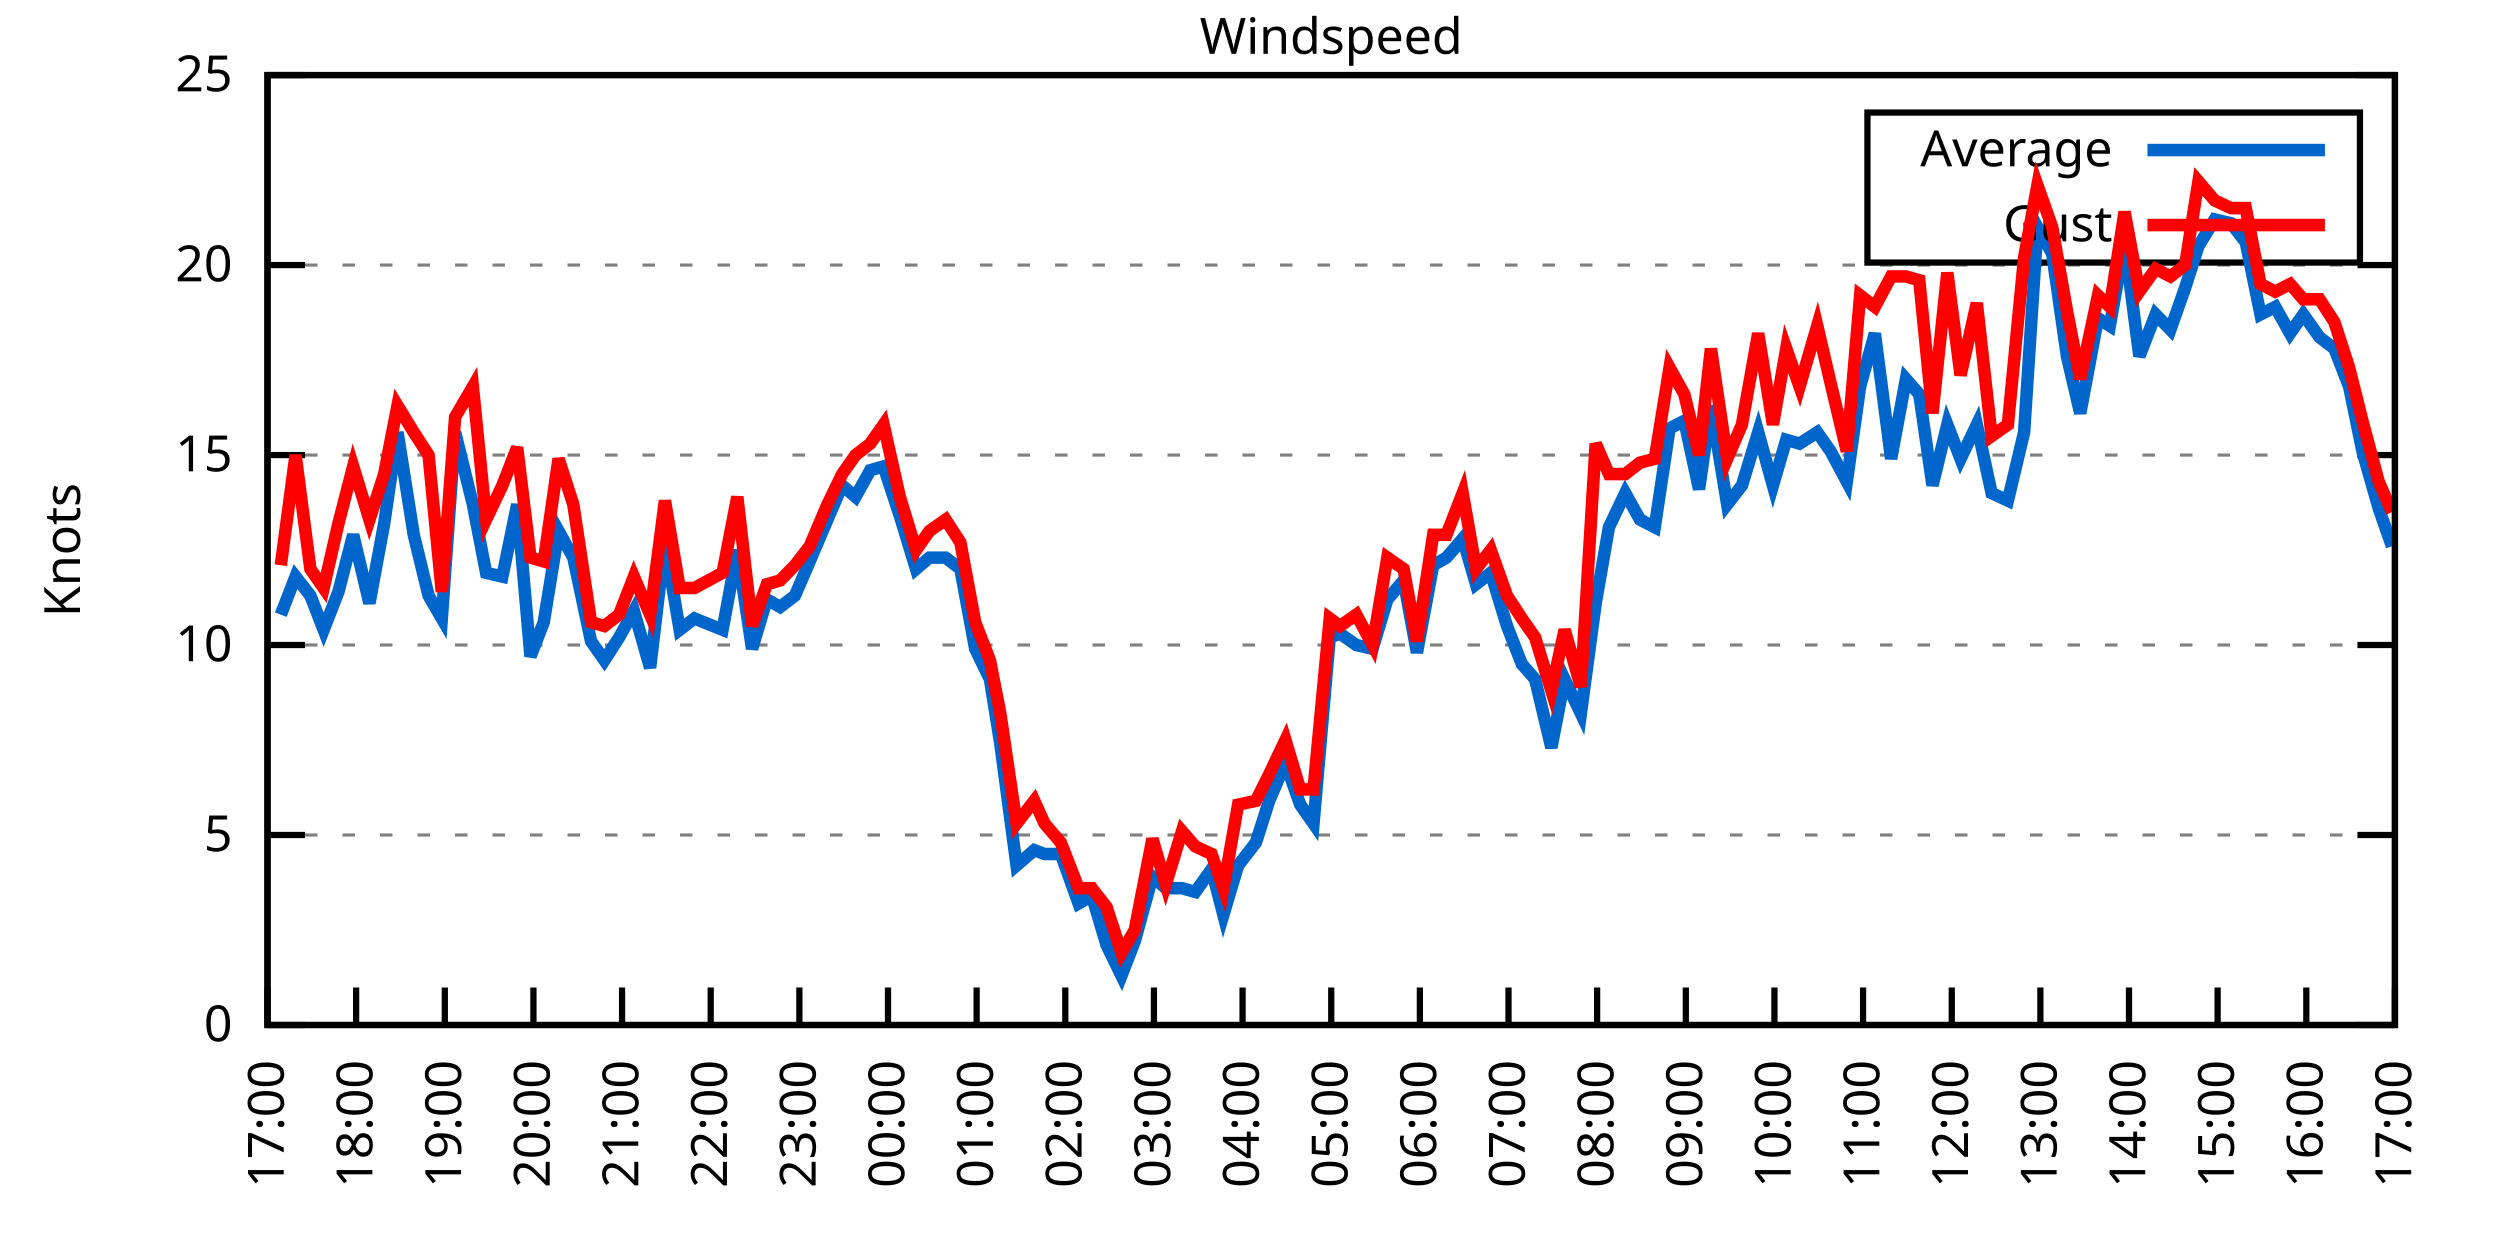
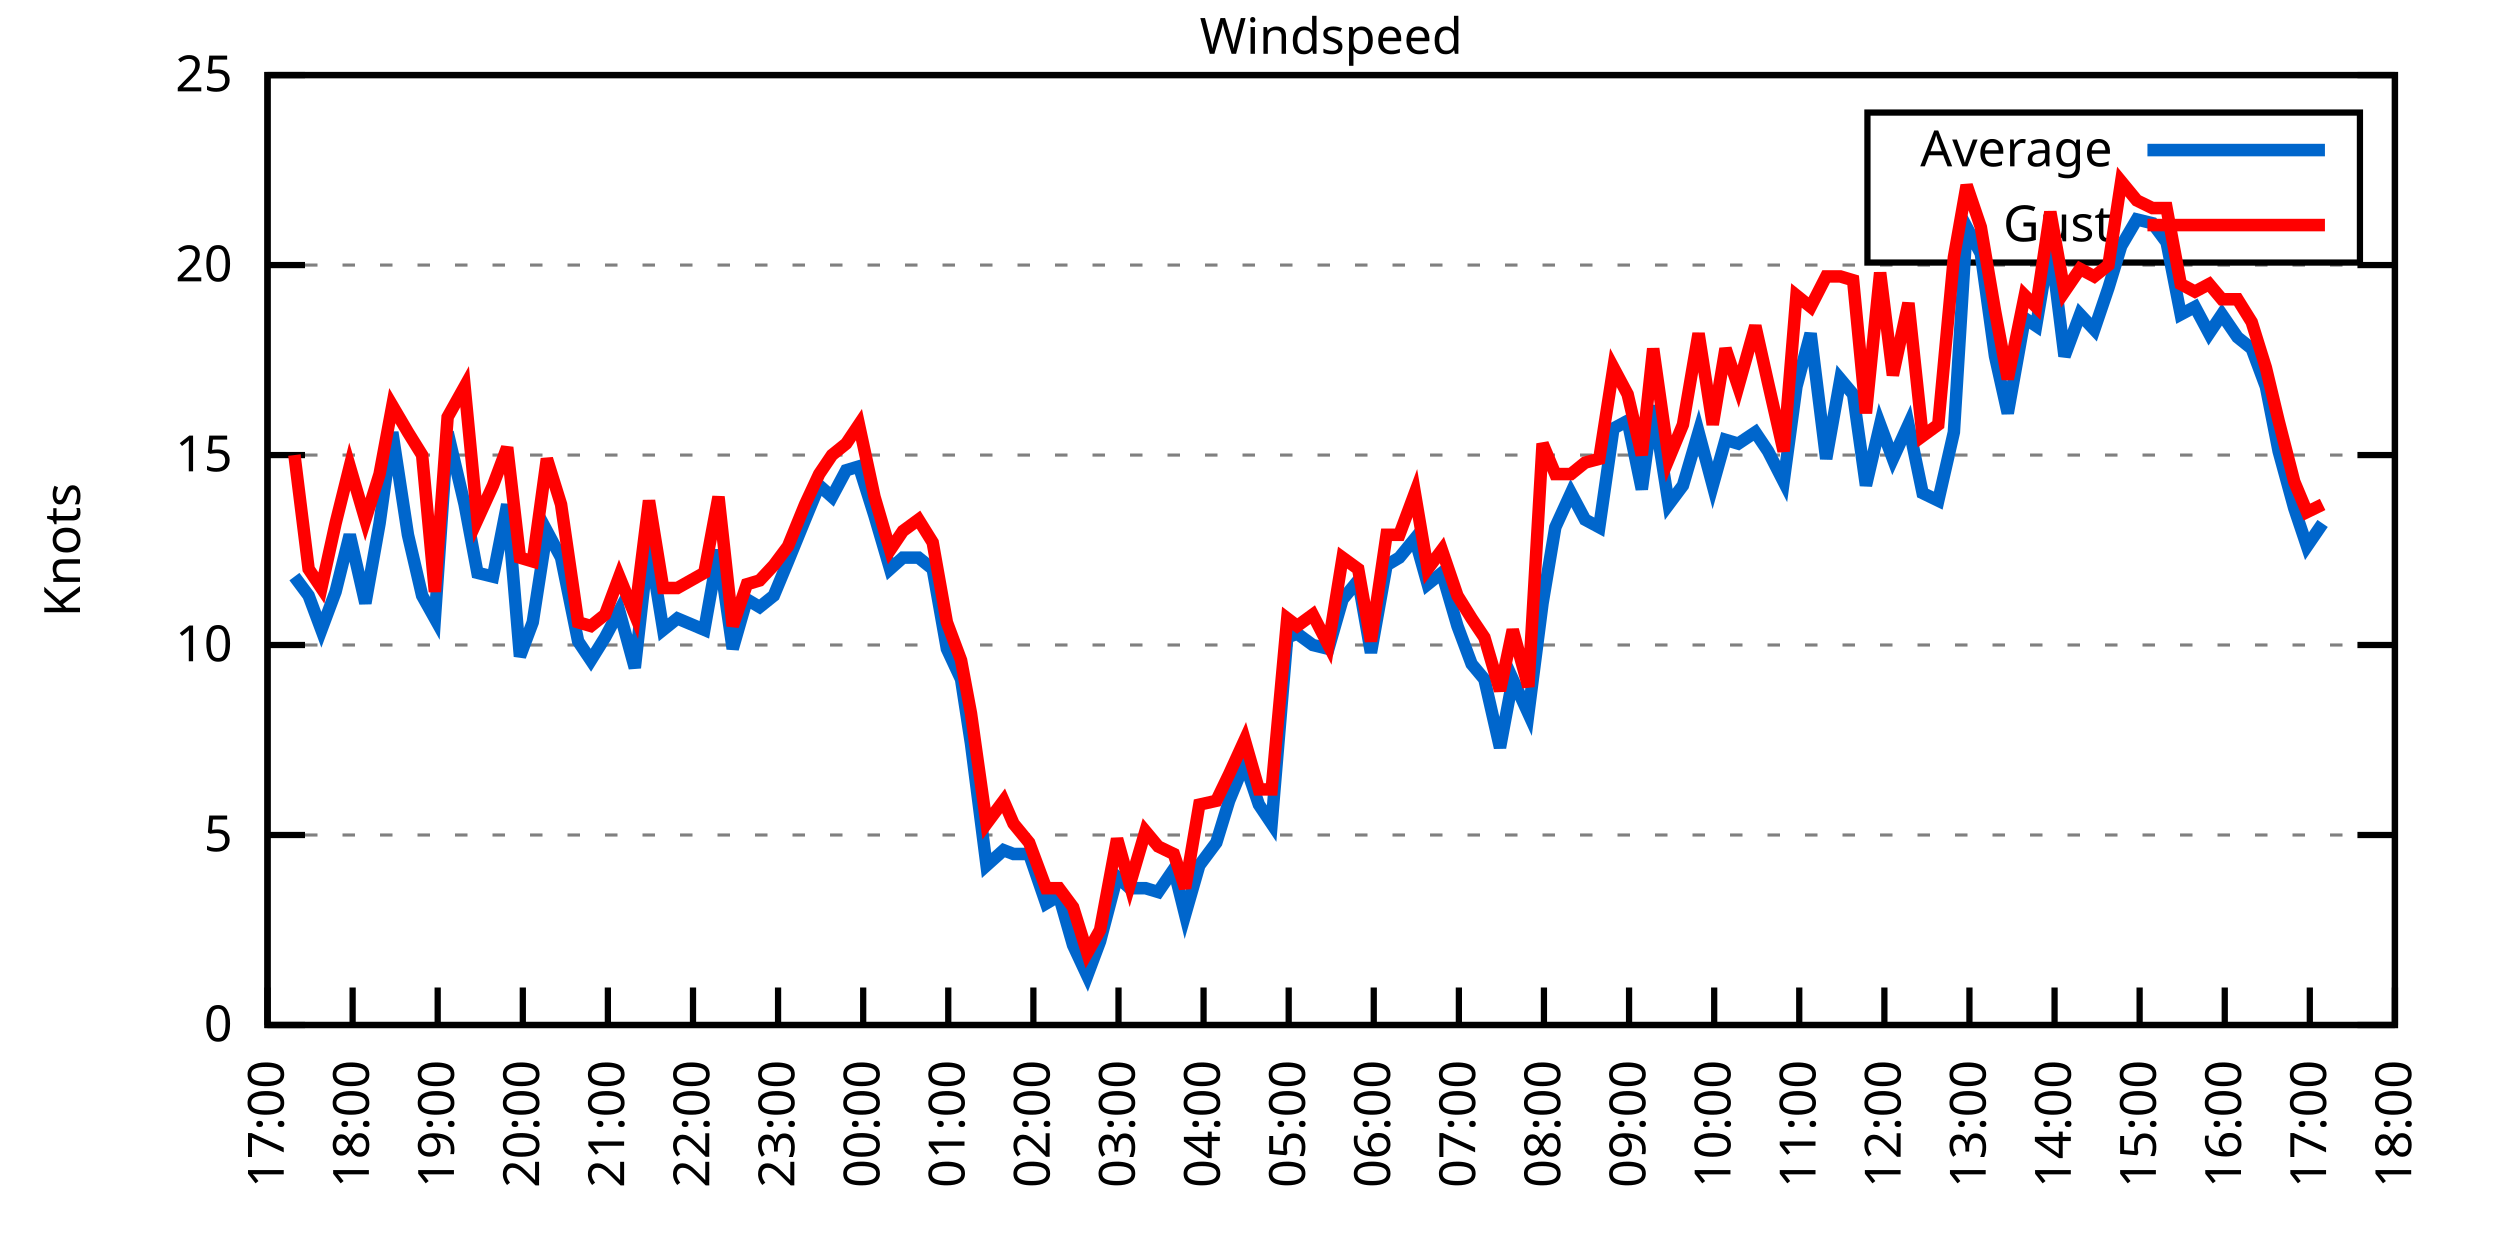
<svg xmlns="http://www.w3.org/2000/svg" xmlns:xlink="http://www.w3.org/1999/xlink" width="400" height="200" viewBox="0 0 400 200">
  <g id="gnuplot_canvas">
    <rect x="0" y="0" width="400" height="200" fill="none" />
    <defs>
      <circle id="gpDot" r="0.5" stroke-width="0.5" stroke="currentColor" />
      <path id="gpPt0" stroke-width="0.333" stroke="currentColor" d="M-1,0 h2 M0,-1 v2" />
      <path id="gpPt1" stroke-width="0.333" stroke="currentColor" d="M-1,-1 L1,1 M1,-1 L-1,1" />
      <path id="gpPt2" stroke-width="0.333" stroke="currentColor" d="M-1,0 L1,0 M0,-1 L0,1 M-1,-1 L1,1 M-1,1 L1,-1" />
      <rect id="gpPt3" stroke-width="0.333" stroke="currentColor" x="-1" y="-1" width="2" height="2" />
      <rect id="gpPt4" stroke-width="0.333" stroke="currentColor" fill="currentColor" x="-1" y="-1" width="2" height="2" />
      <circle id="gpPt5" stroke-width="0.333" stroke="currentColor" cx="0" cy="0" r="1" />
      <use xlink:href="#gpPt5" id="gpPt6" fill="currentColor" stroke="none" />
      <path id="gpPt7" stroke-width="0.333" stroke="currentColor" d="M0,-1.33 L-1.33,0.67 L1.33,0.67 z" />
      <use xlink:href="#gpPt7" id="gpPt8" fill="currentColor" stroke="none" />
      <use xlink:href="#gpPt7" id="gpPt9" stroke="currentColor" transform="rotate(180)" />
      <use xlink:href="#gpPt9" id="gpPt10" fill="currentColor" stroke="none" />
      <use xlink:href="#gpPt3" id="gpPt11" stroke="currentColor" transform="rotate(45)" />
      <use xlink:href="#gpPt11" id="gpPt12" fill="currentColor" stroke="none" />
      <path id="gpPt13" stroke-width="0.333" stroke="currentColor" d="M0,1.330 L1.265,0.411 L0.782,-1.067 L-0.782,-1.076 L-1.265,0.411 z" />
      <use xlink:href="#gpPt13" id="gpPt14" fill="currentColor" stroke="none" />
      <filter id="textbox" filterUnits="objectBoundingBox" x="0" y="0" height="1" width="1">
        <feFlood flood-color="white" flood-opacity="1" result="bgnd" />
        <feComposite in="SourceGraphic" in2="bgnd" operator="atop" />
      </filter>
      <filter id="greybox" filterUnits="objectBoundingBox" x="0" y="0" height="1" width="1">
        <feFlood flood-color="lightgrey" flood-opacity="1" result="grey" />
        <feComposite in="SourceGraphic" in2="grey" operator="atop" />
      </filter>
    </defs>
    <g fill="none" color="white" stroke="currentColor" stroke-width="1.00" stroke-linecap="butt" stroke-linejoin="miter">
</g>
    <g fill="none" color="black" stroke="currentColor" stroke-width="1.00" stroke-linecap="butt" stroke-linejoin="miter">
      <g stroke="none" shape-rendering="crispEdges">
        <polygon fill="rgb(255, 255, 255)" points="42.80,164.00 383.18,164.00 383.18,12.02 42.80,12.02 " />
      </g>
    </g>
    <g fill="none" color="black" stroke="currentColor" stroke-width="1.00" stroke-linecap="butt" stroke-linejoin="miter">
</g>
    <g fill="none" color="black" stroke="black" stroke-width="0.50" stroke-linecap="butt" stroke-linejoin="miter">
</g>
    <g fill="none" color="gray" stroke="currentColor" stroke-width="0.50" stroke-linecap="butt" stroke-linejoin="miter">
      <path stroke="gray" stroke-dasharray="2,4" class="gridline" d="M42.80,164.00 L383.19,164.00  " />
    </g>
    <g fill="none" color="gray" stroke="gray" stroke-width="1.00" stroke-linecap="butt" stroke-linejoin="miter">
</g>
    <g fill="none" color="black" stroke="currentColor" stroke-width="1.00" stroke-linecap="butt" stroke-linejoin="miter">
      <path stroke="black" d="M42.80,164.00 L48.80,164.00 M383.19,164.00 L377.19,164.00  " />
      <g transform="translate(37.20,166.60)" stroke="none" fill="black" font-family="Sans" font-size="8.00" text-anchor="end">
        <text>
          <tspan font-family="Sans"> 0</tspan>
        </text>
      </g>
    </g>
    <g fill="none" color="black" stroke="currentColor" stroke-width="1.00" stroke-linecap="butt" stroke-linejoin="miter">
</g>
    <g fill="none" color="black" stroke="black" stroke-width="0.50" stroke-linecap="butt" stroke-linejoin="miter">
</g>
    <g fill="none" color="gray" stroke="currentColor" stroke-width="0.50" stroke-linecap="butt" stroke-linejoin="miter">
      <path stroke="gray" stroke-dasharray="2,4" class="gridline" d="M42.80,133.60 L383.19,133.60  " />
    </g>
    <g fill="none" color="gray" stroke="gray" stroke-width="1.00" stroke-linecap="butt" stroke-linejoin="miter">
</g>
    <g fill="none" color="black" stroke="currentColor" stroke-width="1.00" stroke-linecap="butt" stroke-linejoin="miter">
      <path stroke="black" d="M42.80,133.60 L48.80,133.60 M383.19,133.60 L377.19,133.60  " />
      <g transform="translate(37.20,136.20)" stroke="none" fill="black" font-family="Sans" font-size="8.00" text-anchor="end">
        <text>
          <tspan font-family="Sans"> 5</tspan>
        </text>
      </g>
    </g>
    <g fill="none" color="black" stroke="currentColor" stroke-width="1.00" stroke-linecap="butt" stroke-linejoin="miter">
</g>
    <g fill="none" color="black" stroke="black" stroke-width="0.50" stroke-linecap="butt" stroke-linejoin="miter">
</g>
    <g fill="none" color="gray" stroke="currentColor" stroke-width="0.50" stroke-linecap="butt" stroke-linejoin="miter">
      <path stroke="gray" stroke-dasharray="2,4" class="gridline" d="M42.80,103.20 L383.19,103.20  " />
    </g>
    <g fill="none" color="gray" stroke="gray" stroke-width="1.00" stroke-linecap="butt" stroke-linejoin="miter">
</g>
    <g fill="none" color="black" stroke="currentColor" stroke-width="1.00" stroke-linecap="butt" stroke-linejoin="miter">
      <path stroke="black" d="M42.80,103.20 L48.80,103.20 M383.19,103.20 L377.19,103.20  " />
      <g transform="translate(37.20,105.80)" stroke="none" fill="black" font-family="Sans" font-size="8.00" text-anchor="end">
        <text>
          <tspan font-family="Sans"> 10</tspan>
        </text>
      </g>
    </g>
    <g fill="none" color="black" stroke="currentColor" stroke-width="1.00" stroke-linecap="butt" stroke-linejoin="miter">
</g>
    <g fill="none" color="black" stroke="black" stroke-width="0.50" stroke-linecap="butt" stroke-linejoin="miter">
</g>
    <g fill="none" color="gray" stroke="currentColor" stroke-width="0.50" stroke-linecap="butt" stroke-linejoin="miter">
      <path stroke="gray" stroke-dasharray="2,4" class="gridline" d="M42.80,72.81 L383.19,72.81  " />
    </g>
    <g fill="none" color="gray" stroke="gray" stroke-width="1.00" stroke-linecap="butt" stroke-linejoin="miter">
</g>
    <g fill="none" color="black" stroke="currentColor" stroke-width="1.00" stroke-linecap="butt" stroke-linejoin="miter">
      <path stroke="black" d="M42.80,72.81 L48.80,72.81 M383.19,72.81 L377.19,72.81  " />
      <g transform="translate(37.20,75.41)" stroke="none" fill="black" font-family="Sans" font-size="8.00" text-anchor="end">
        <text>
          <tspan font-family="Sans"> 15</tspan>
        </text>
      </g>
    </g>
    <g fill="none" color="black" stroke="currentColor" stroke-width="1.00" stroke-linecap="butt" stroke-linejoin="miter">
</g>
    <g fill="none" color="black" stroke="black" stroke-width="0.50" stroke-linecap="butt" stroke-linejoin="miter">
</g>
    <g fill="none" color="gray" stroke="currentColor" stroke-width="0.50" stroke-linecap="butt" stroke-linejoin="miter">
      <path stroke="gray" stroke-dasharray="2,4" class="gridline" d="M42.80,42.41 L383.19,42.41  " />
    </g>
    <g fill="none" color="gray" stroke="gray" stroke-width="1.00" stroke-linecap="butt" stroke-linejoin="miter">
</g>
    <g fill="none" color="black" stroke="currentColor" stroke-width="1.00" stroke-linecap="butt" stroke-linejoin="miter">
      <path stroke="black" d="M42.80,42.41 L48.80,42.41 M383.19,42.41 L377.19,42.41  " />
      <g transform="translate(37.20,45.01)" stroke="none" fill="black" font-family="Sans" font-size="8.00" text-anchor="end">
        <text>
          <tspan font-family="Sans"> 20</tspan>
        </text>
      </g>
    </g>
    <g fill="none" color="black" stroke="currentColor" stroke-width="1.00" stroke-linecap="butt" stroke-linejoin="miter">
</g>
    <g fill="none" color="black" stroke="black" stroke-width="0.50" stroke-linecap="butt" stroke-linejoin="miter">
</g>
    <g fill="none" color="gray" stroke="currentColor" stroke-width="0.50" stroke-linecap="butt" stroke-linejoin="miter">
      <path stroke="gray" stroke-dasharray="2,4" class="gridline" d="M42.80,12.01 L383.19,12.01  " />
    </g>
    <g fill="none" color="gray" stroke="gray" stroke-width="1.00" stroke-linecap="butt" stroke-linejoin="miter">
</g>
    <g fill="none" color="black" stroke="currentColor" stroke-width="1.00" stroke-linecap="butt" stroke-linejoin="miter">
      <path stroke="black" d="M42.80,12.01 L48.80,12.01 M383.19,12.01 L377.19,12.01  " />
      <g transform="translate(37.20,14.61)" stroke="none" fill="black" font-family="Sans" font-size="8.00" text-anchor="end">
        <text>
          <tspan font-family="Sans"> 25</tspan>
        </text>
      </g>
    </g>
    <g fill="none" color="black" stroke="currentColor" stroke-width="1.00" stroke-linecap="butt" stroke-linejoin="miter">
      <path stroke="black" d="M42.80,164.00 L42.80,158.00  " />
      <g transform="translate(45.40,169.60) rotate(270.00)" stroke="none" fill="black" font-family="Sans" font-size="8.00" text-anchor="end">
        <text>
          <tspan font-family="Sans">17:00</tspan>
        </text>
      </g>
    </g>
    <g fill="none" color="black" stroke="currentColor" stroke-width="1.00" stroke-linecap="butt" stroke-linejoin="miter">
-       <path stroke="black" d="M56.98,164.00 L56.98,158.00  " />
-       <g transform="translate(59.58,169.60) rotate(270.00)" stroke="none" fill="black" font-family="Sans" font-size="8.00" text-anchor="end">
+       <path stroke="black" d="M56.42,164.00 L56.42,158.00  " />
+       <g transform="translate(59.02,169.60) rotate(270.00)" stroke="none" fill="black" font-family="Sans" font-size="8.00" text-anchor="end">
        <text>
          <tspan font-family="Sans">18:00</tspan>
        </text>
      </g>
    </g>
    <g fill="none" color="black" stroke="currentColor" stroke-width="1.00" stroke-linecap="butt" stroke-linejoin="miter">
-       <path stroke="black" d="M71.17,164.00 L71.17,158.00  " />
-       <g transform="translate(73.77,169.60) rotate(270.00)" stroke="none" fill="black" font-family="Sans" font-size="8.00" text-anchor="end">
+       <path stroke="black" d="M70.03,164.00 L70.03,158.00  " />
+       <g transform="translate(72.63,169.60) rotate(270.00)" stroke="none" fill="black" font-family="Sans" font-size="8.00" text-anchor="end">
        <text>
          <tspan font-family="Sans">19:00</tspan>
        </text>
      </g>
    </g>
    <g fill="none" color="black" stroke="currentColor" stroke-width="1.00" stroke-linecap="butt" stroke-linejoin="miter">
-       <path stroke="black" d="M85.35,164.00 L85.35,158.00  " />
-       <g transform="translate(87.95,169.60) rotate(270.00)" stroke="none" fill="black" font-family="Sans" font-size="8.00" text-anchor="end">
+       <path stroke="black" d="M83.65,164.00 L83.65,158.00  " />
+       <g transform="translate(86.25,169.60) rotate(270.00)" stroke="none" fill="black" font-family="Sans" font-size="8.00" text-anchor="end">
        <text>
          <tspan font-family="Sans">20:00</tspan>
        </text>
      </g>
    </g>
    <g fill="none" color="black" stroke="currentColor" stroke-width="1.00" stroke-linecap="butt" stroke-linejoin="miter">
-       <path stroke="black" d="M99.53,164.00 L99.53,158.00  " />
-       <g transform="translate(102.13,169.60) rotate(270.00)" stroke="none" fill="black" font-family="Sans" font-size="8.00" text-anchor="end">
+       <path stroke="black" d="M97.26,164.00 L97.26,158.00  " />
+       <g transform="translate(99.86,169.60) rotate(270.00)" stroke="none" fill="black" font-family="Sans" font-size="8.00" text-anchor="end">
        <text>
          <tspan font-family="Sans">21:00</tspan>
        </text>
      </g>
    </g>
    <g fill="none" color="black" stroke="currentColor" stroke-width="1.00" stroke-linecap="butt" stroke-linejoin="miter">
-       <path stroke="black" d="M113.71,164.00 L113.71,158.00  " />
-       <g transform="translate(116.31,169.60) rotate(270.00)" stroke="none" fill="black" font-family="Sans" font-size="8.00" text-anchor="end">
+       <path stroke="black" d="M110.88,164.00 L110.88,158.00  " />
+       <g transform="translate(113.48,169.60) rotate(270.00)" stroke="none" fill="black" font-family="Sans" font-size="8.00" text-anchor="end">
        <text>
          <tspan font-family="Sans">22:00</tspan>
        </text>
      </g>
    </g>
    <g fill="none" color="black" stroke="currentColor" stroke-width="1.00" stroke-linecap="butt" stroke-linejoin="miter">
-       <path stroke="black" d="M127.90,164.00 L127.90,158.00  " />
-       <g transform="translate(130.50,169.60) rotate(270.00)" stroke="none" fill="black" font-family="Sans" font-size="8.00" text-anchor="end">
+       <path stroke="black" d="M124.49,164.00 L124.49,158.00  " />
+       <g transform="translate(127.09,169.60) rotate(270.00)" stroke="none" fill="black" font-family="Sans" font-size="8.00" text-anchor="end">
        <text>
          <tspan font-family="Sans">23:00</tspan>
        </text>
      </g>
    </g>
    <g fill="none" color="black" stroke="currentColor" stroke-width="1.00" stroke-linecap="butt" stroke-linejoin="miter">
-       <path stroke="black" d="M142.08,164.00 L142.08,158.00  " />
-       <g transform="translate(144.68,169.60) rotate(270.00)" stroke="none" fill="black" font-family="Sans" font-size="8.00" text-anchor="end">
+       <path stroke="black" d="M138.11,164.00 L138.11,158.00  " />
+       <g transform="translate(140.71,169.60) rotate(270.00)" stroke="none" fill="black" font-family="Sans" font-size="8.00" text-anchor="end">
        <text>
          <tspan font-family="Sans">00:00</tspan>
        </text>
      </g>
    </g>
    <g fill="none" color="black" stroke="currentColor" stroke-width="1.00" stroke-linecap="butt" stroke-linejoin="miter">
-       <path stroke="black" d="M156.26,164.00 L156.26,158.00  " />
-       <g transform="translate(158.86,169.60) rotate(270.00)" stroke="none" fill="black" font-family="Sans" font-size="8.00" text-anchor="end">
+       <path stroke="black" d="M151.72,164.00 L151.72,158.00  " />
+       <g transform="translate(154.32,169.60) rotate(270.00)" stroke="none" fill="black" font-family="Sans" font-size="8.00" text-anchor="end">
        <text>
          <tspan font-family="Sans">01:00</tspan>
        </text>
      </g>
    </g>
    <g fill="none" color="black" stroke="currentColor" stroke-width="1.00" stroke-linecap="butt" stroke-linejoin="miter">
-       <path stroke="black" d="M170.45,164.00 L170.45,158.00  " />
-       <g transform="translate(173.05,169.60) rotate(270.00)" stroke="none" fill="black" font-family="Sans" font-size="8.00" text-anchor="end">
+       <path stroke="black" d="M165.34,164.00 L165.34,158.00  " />
+       <g transform="translate(167.94,169.60) rotate(270.00)" stroke="none" fill="black" font-family="Sans" font-size="8.00" text-anchor="end">
        <text>
          <tspan font-family="Sans">02:00</tspan>
        </text>
      </g>
    </g>
    <g fill="none" color="black" stroke="currentColor" stroke-width="1.00" stroke-linecap="butt" stroke-linejoin="miter">
-       <path stroke="black" d="M184.63,164.00 L184.63,158.00  " />
-       <g transform="translate(187.23,169.60) rotate(270.00)" stroke="none" fill="black" font-family="Sans" font-size="8.00" text-anchor="end">
+       <path stroke="black" d="M178.96,164.00 L178.96,158.00  " />
+       <g transform="translate(181.56,169.60) rotate(270.00)" stroke="none" fill="black" font-family="Sans" font-size="8.00" text-anchor="end">
        <text>
          <tspan font-family="Sans">03:00</tspan>
        </text>
      </g>
    </g>
    <g fill="none" color="black" stroke="currentColor" stroke-width="1.00" stroke-linecap="butt" stroke-linejoin="miter">
-       <path stroke="black" d="M198.81,164.00 L198.81,158.00  " />
-       <g transform="translate(201.41,169.60) rotate(270.00)" stroke="none" fill="black" font-family="Sans" font-size="8.00" text-anchor="end">
+       <path stroke="black" d="M192.57,164.00 L192.57,158.00  " />
+       <g transform="translate(195.17,169.60) rotate(270.00)" stroke="none" fill="black" font-family="Sans" font-size="8.00" text-anchor="end">
        <text>
          <tspan font-family="Sans">04:00</tspan>
        </text>
      </g>
    </g>
    <g fill="none" color="black" stroke="currentColor" stroke-width="1.00" stroke-linecap="butt" stroke-linejoin="miter">
-       <path stroke="black" d="M213.00,164.00 L213.00,158.00  " />
-       <g transform="translate(215.60,169.60) rotate(270.00)" stroke="none" fill="black" font-family="Sans" font-size="8.00" text-anchor="end">
+       <path stroke="black" d="M206.19,164.00 L206.19,158.00  " />
+       <g transform="translate(208.79,169.60) rotate(270.00)" stroke="none" fill="black" font-family="Sans" font-size="8.00" text-anchor="end">
        <text>
          <tspan font-family="Sans">05:00</tspan>
        </text>
      </g>
    </g>
    <g fill="none" color="black" stroke="currentColor" stroke-width="1.00" stroke-linecap="butt" stroke-linejoin="miter">
-       <path stroke="black" d="M227.18,164.00 L227.18,158.00  " />
-       <g transform="translate(229.78,169.60) rotate(270.00)" stroke="none" fill="black" font-family="Sans" font-size="8.00" text-anchor="end">
+       <path stroke="black" d="M219.80,164.00 L219.80,158.00  " />
+       <g transform="translate(222.40,169.60) rotate(270.00)" stroke="none" fill="black" font-family="Sans" font-size="8.00" text-anchor="end">
        <text>
          <tspan font-family="Sans">06:00</tspan>
        </text>
      </g>
    </g>
    <g fill="none" color="black" stroke="currentColor" stroke-width="1.00" stroke-linecap="butt" stroke-linejoin="miter">
-       <path stroke="black" d="M241.36,164.00 L241.36,158.00  " />
-       <g transform="translate(243.96,169.60) rotate(270.00)" stroke="none" fill="black" font-family="Sans" font-size="8.00" text-anchor="end">
+       <path stroke="black" d="M233.42,164.00 L233.42,158.00  " />
+       <g transform="translate(236.02,169.60) rotate(270.00)" stroke="none" fill="black" font-family="Sans" font-size="8.00" text-anchor="end">
        <text>
          <tspan font-family="Sans">07:00</tspan>
        </text>
      </g>
    </g>
    <g fill="none" color="black" stroke="currentColor" stroke-width="1.00" stroke-linecap="butt" stroke-linejoin="miter">
-       <path stroke="black" d="M255.54,164.00 L255.54,158.00  " />
-       <g transform="translate(258.14,169.60) rotate(270.00)" stroke="none" fill="black" font-family="Sans" font-size="8.00" text-anchor="end">
+       <path stroke="black" d="M247.03,164.00 L247.03,158.00  " />
+       <g transform="translate(249.63,169.60) rotate(270.00)" stroke="none" fill="black" font-family="Sans" font-size="8.00" text-anchor="end">
        <text>
          <tspan font-family="Sans">08:00</tspan>
        </text>
      </g>
    </g>
    <g fill="none" color="black" stroke="currentColor" stroke-width="1.00" stroke-linecap="butt" stroke-linejoin="miter">
-       <path stroke="black" d="M269.73,164.00 L269.73,158.00  " />
-       <g transform="translate(272.33,169.60) rotate(270.00)" stroke="none" fill="black" font-family="Sans" font-size="8.00" text-anchor="end">
+       <path stroke="black" d="M260.65,164.00 L260.65,158.00  " />
+       <g transform="translate(263.25,169.60) rotate(270.00)" stroke="none" fill="black" font-family="Sans" font-size="8.00" text-anchor="end">
        <text>
          <tspan font-family="Sans">09:00</tspan>
        </text>
      </g>
    </g>
    <g fill="none" color="black" stroke="currentColor" stroke-width="1.00" stroke-linecap="butt" stroke-linejoin="miter">
-       <path stroke="black" d="M283.91,164.00 L283.91,158.00  " />
-       <g transform="translate(286.51,169.60) rotate(270.00)" stroke="none" fill="black" font-family="Sans" font-size="8.00" text-anchor="end">
+       <path stroke="black" d="M274.27,164.00 L274.27,158.00  " />
+       <g transform="translate(276.87,169.60) rotate(270.00)" stroke="none" fill="black" font-family="Sans" font-size="8.00" text-anchor="end">
        <text>
          <tspan font-family="Sans">10:00</tspan>
        </text>
      </g>
    </g>
    <g fill="none" color="black" stroke="currentColor" stroke-width="1.00" stroke-linecap="butt" stroke-linejoin="miter">
-       <path stroke="black" d="M298.09,164.00 L298.09,158.00  " />
-       <g transform="translate(300.69,169.60) rotate(270.00)" stroke="none" fill="black" font-family="Sans" font-size="8.00" text-anchor="end">
+       <path stroke="black" d="M287.88,164.00 L287.88,158.00  " />
+       <g transform="translate(290.48,169.60) rotate(270.00)" stroke="none" fill="black" font-family="Sans" font-size="8.00" text-anchor="end">
        <text>
          <tspan font-family="Sans">11:00</tspan>
        </text>
      </g>
    </g>
    <g fill="none" color="black" stroke="currentColor" stroke-width="1.00" stroke-linecap="butt" stroke-linejoin="miter">
-       <path stroke="black" d="M312.28,164.00 L312.28,158.00  " />
-       <g transform="translate(314.88,169.60) rotate(270.00)" stroke="none" fill="black" font-family="Sans" font-size="8.00" text-anchor="end">
+       <path stroke="black" d="M301.50,164.00 L301.50,158.00  " />
+       <g transform="translate(304.10,169.60) rotate(270.00)" stroke="none" fill="black" font-family="Sans" font-size="8.00" text-anchor="end">
        <text>
          <tspan font-family="Sans">12:00</tspan>
        </text>
      </g>
    </g>
    <g fill="none" color="black" stroke="currentColor" stroke-width="1.00" stroke-linecap="butt" stroke-linejoin="miter">
-       <path stroke="black" d="M326.46,164.00 L326.46,158.00  " />
-       <g transform="translate(329.06,169.60) rotate(270.00)" stroke="none" fill="black" font-family="Sans" font-size="8.00" text-anchor="end">
+       <path stroke="black" d="M315.11,164.00 L315.11,158.00  " />
+       <g transform="translate(317.71,169.60) rotate(270.00)" stroke="none" fill="black" font-family="Sans" font-size="8.00" text-anchor="end">
        <text>
          <tspan font-family="Sans">13:00</tspan>
        </text>
      </g>
    </g>
    <g fill="none" color="black" stroke="currentColor" stroke-width="1.00" stroke-linecap="butt" stroke-linejoin="miter">
-       <path stroke="black" d="M340.64,164.00 L340.64,158.00  " />
-       <g transform="translate(343.24,169.60) rotate(270.00)" stroke="none" fill="black" font-family="Sans" font-size="8.00" text-anchor="end">
+       <path stroke="black" d="M328.73,164.00 L328.73,158.00  " />
+       <g transform="translate(331.33,169.60) rotate(270.00)" stroke="none" fill="black" font-family="Sans" font-size="8.00" text-anchor="end">
        <text>
          <tspan font-family="Sans">14:00</tspan>
        </text>
      </g>
    </g>
    <g fill="none" color="black" stroke="currentColor" stroke-width="1.00" stroke-linecap="butt" stroke-linejoin="miter">
-       <path stroke="black" d="M354.82,164.00 L354.82,158.00  " />
-       <g transform="translate(357.42,169.60) rotate(270.00)" stroke="none" fill="black" font-family="Sans" font-size="8.00" text-anchor="end">
+       <path stroke="black" d="M342.34,164.00 L342.34,158.00  " />
+       <g transform="translate(344.94,169.60) rotate(270.00)" stroke="none" fill="black" font-family="Sans" font-size="8.00" text-anchor="end">
        <text>
          <tspan font-family="Sans">15:00</tspan>
        </text>
      </g>
    </g>
    <g fill="none" color="black" stroke="currentColor" stroke-width="1.00" stroke-linecap="butt" stroke-linejoin="miter">
-       <path stroke="black" d="M369.01,164.00 L369.01,158.00  " />
-       <g transform="translate(371.61,169.60) rotate(270.00)" stroke="none" fill="black" font-family="Sans" font-size="8.00" text-anchor="end">
+       <path stroke="black" d="M355.96,164.00 L355.96,158.00  " />
+       <g transform="translate(358.56,169.60) rotate(270.00)" stroke="none" fill="black" font-family="Sans" font-size="8.00" text-anchor="end">
        <text>
          <tspan font-family="Sans">16:00</tspan>
+         </text>
+       </g>
+     </g>
+     <g fill="none" color="black" stroke="currentColor" stroke-width="1.00" stroke-linecap="butt" stroke-linejoin="miter">
+       <path stroke="black" d="M369.57,164.00 L369.57,158.00  " />
+       <g transform="translate(372.17,169.60) rotate(270.00)" stroke="none" fill="black" font-family="Sans" font-size="8.00" text-anchor="end">
+         <text>
+           <tspan font-family="Sans">17:00</tspan>
        </text>
      </g>
    </g>
    <g fill="none" color="black" stroke="currentColor" stroke-width="1.00" stroke-linecap="butt" stroke-linejoin="miter">
      <path stroke="black" d="M383.19,164.00 L383.19,158.00  " />
      <g transform="translate(385.79,169.60) rotate(270.00)" stroke="none" fill="black" font-family="Sans" font-size="8.00" text-anchor="end">
        <text>
-           <tspan font-family="Sans">17:00</tspan>
+           <tspan font-family="Sans">18:00</tspan>
        </text>
      </g>
    </g>
    <g fill="none" color="black" stroke="currentColor" stroke-width="1.00" stroke-linecap="butt" stroke-linejoin="miter">
</g>
    <g fill="none" color="black" stroke="currentColor" stroke-width="1.00" stroke-linecap="butt" stroke-linejoin="miter">
      <path stroke="black" d="M42.80,12.01 L42.80,164.00 L383.19,164.00 L383.19,12.01 L42.80,12.01 Z  " />
    </g>
    <g fill="none" color="black" stroke="currentColor" stroke-width="1.00" stroke-linecap="butt" stroke-linejoin="miter">
</g>
    <g fill="none" color="black" stroke="currentColor" stroke-width="1.00" stroke-linecap="butt" stroke-linejoin="miter">
      <path stroke="black" d="M298.79,42.01 L298.79,18.01 L377.59,18.01 L377.59,42.01 L298.79,42.01 Z  " />
    </g>
    <g id="Windspeed_plot_1">
      <g fill="none" color="white" stroke="black" stroke-width="2.00" stroke-linecap="butt" stroke-linejoin="miter">
</g>
      <g fill="none" color="black" stroke="currentColor" stroke-width="2.00" stroke-linecap="butt" stroke-linejoin="miter">
        <g transform="translate(337.99,26.61)" stroke="none" fill="black" font-family="Sans" font-size="8.00" text-anchor="end">
          <text>
            <tspan font-family="Sans">Average</tspan>
          </text>
        </g>
      </g>
      <g fill="none" color="black" stroke="currentColor" stroke-width="2.00" stroke-linecap="butt" stroke-linejoin="miter">
-         <path stroke="rgb(  0, 102, 204)" d="M343.59,24.01 L371.99,24.01 M44.93,98.34 L47.29,92.26 L49.66,95.30 L51.78,100.77 L54.15,94.69 L56.51,85.57   L59.11,96.52 L61.47,83.75 L63.60,69.16 L66.20,85.57 L68.57,95.30 L70.69,98.95 L72.82,69.16 L75.66,80.71   L77.78,91.65 L80.38,92.26 L82.75,80.71 L84.88,105.03 L87.00,99.56 L89.37,84.97 L91.73,89.22 L94.57,102.60   L96.70,105.64 L99.06,101.99 L101.42,97.73 L104.02,106.85 L106.39,86.79 L108.75,100.77 L111.11,98.95 L115.61,100.77   L117.97,88.00 L120.33,103.81 L122.70,95.91 L124.82,97.12 L127.19,95.30 L129.55,89.83 L132.39,83.14 L134.75,77.67   L136.88,79.49 L139.24,75.24 L141.37,74.63 L143.97,82.53 L146.57,91.04 L148.70,89.22 L151.30,89.22 L153.66,91.04   L156.03,103.81 L158.39,108.68 L160.05,119.01 L162.65,138.47 L165.48,136.03 L167.14,136.64 L169.74,136.64 L172.57,144.55   L174.70,143.33 L177.06,151.23 L179.43,156.10 L181.56,150.62 L184.39,140.29 L186.52,142.11 L189.12,142.11 L191.25,142.72   L193.85,139.07 L195.74,146.37 L198.10,138.47 L200.94,134.82 L203.07,128.13 L205.67,122.05 L208.03,128.74 L210.16,131.78   L212.76,101.99 L214.41,101.38 L217.01,103.20 L219.61,103.81 L221.98,95.91 L224.58,92.87 L226.71,104.42 L229.31,90.44   L231.43,89.22 L234.03,86.18 L236.16,93.48 L238.52,91.65 L241.12,100.16 L243.49,106.24 L245.62,108.68 L248.22,119.62   L250.34,108.68 L252.94,114.15 L255.31,96.52 L257.43,84.36 L260.04,78.89 L262.40,83.14 L264.76,84.36 L267.13,68.55   L269.49,67.33 L271.85,78.28 L273.75,64.90 L276.35,80.71 L278.71,77.67 L281.31,69.16 L283.67,77.67 L285.80,70.37   L287.93,70.98 L290.76,69.16 L292.89,72.20 L295.49,77.06 L297.62,61.86 L299.98,53.35 L302.58,73.41 L304.95,60.65   L307.08,63.08 L309.20,77.67 L311.57,67.94 L313.69,73.41 L316.29,67.94 L318.66,78.89 L321.26,80.10 L323.86,69.16   L325.99,36.33 L328.35,40.58 L330.71,57.00 L332.84,66.12 L335.68,50.92 L337.57,52.14 L339.93,38.76 L342.30,57.00   L344.90,50.31 L347.26,52.74 L349.62,46.06 L351.75,39.37 L354.35,35.11 L356.95,35.72 L359.32,38.76 L361.68,50.31   L364.04,49.10 L366.41,53.35 L368.53,50.31 L371.13,53.96 L373.50,55.78 L375.86,61.86 L377.99,72.20 L380.59,81.32   L382.72,87.40  " />
+         <path stroke="rgb(  0, 102, 204)" d="M343.59,24.01 L371.99,24.01 M47.11,92.26 L49.38,95.30 L51.42,100.77 L53.69,94.69 L55.96,85.57 L58.46,96.52   L60.73,83.75 L62.77,69.16 L65.27,85.57 L67.54,95.30 L69.58,98.95 L71.62,69.16 L74.34,80.71 L76.39,91.65   L78.88,92.26 L81.15,80.71 L83.19,105.03 L85.24,99.56 L87.50,84.97 L89.77,89.22 L92.50,102.60 L94.54,105.64   L96.81,101.99 L99.08,97.73 L101.57,106.85 L103.84,86.79 L106.11,100.77 L108.38,98.95 L112.69,100.77 L114.96,88.00   L117.23,103.81 L119.50,95.91 L121.54,97.12 L123.81,95.30 L126.08,89.83 L128.81,83.14 L131.07,77.67 L133.12,79.49   L135.39,75.24 L137.43,74.63 L139.92,82.53 L142.42,91.04 L144.46,89.22 L146.96,89.22 L149.23,91.04 L151.50,103.81   L153.77,108.68 L155.36,119.01 L157.85,138.47 L160.57,136.03 L162.16,136.64 L164.66,136.64 L167.38,144.55 L169.43,143.33   L171.69,151.23 L173.96,156.10 L176.01,150.62 L178.73,140.29 L180.77,142.11 L183.27,142.11 L185.31,142.72 L187.81,139.07   L189.62,146.37 L191.89,138.47 L194.61,134.82 L196.66,128.13 L199.15,122.05 L201.42,128.74 L203.46,131.78 L205.96,101.99   L207.55,101.38 L210.04,103.20 L212.54,103.81 L214.81,95.91 L217.31,92.87 L219.35,104.42 L221.85,90.44 L223.89,89.22   L226.38,86.18 L228.43,93.48 L230.70,91.65 L233.19,100.16 L235.46,106.24 L237.50,108.68 L240.00,119.62 L242.04,108.68   L244.54,114.15 L246.81,96.52 L248.85,84.36 L251.35,78.89 L253.61,83.14 L255.88,84.36 L258.15,68.55 L260.42,67.33   L262.69,78.28 L264.51,64.90 L267.00,80.71 L269.27,77.67 L271.77,69.16 L274.04,77.67 L276.08,70.37 L278.12,70.98   L280.85,69.16 L282.89,72.20 L285.38,77.06 L287.43,61.86 L289.70,53.35 L292.19,73.41 L294.46,60.65 L296.50,63.08   L298.55,77.67 L300.82,67.94 L302.86,73.41 L305.35,67.94 L307.62,78.89 L310.12,80.10 L312.62,69.16 L314.66,36.33   L316.93,40.58 L319.20,57.00 L321.24,66.12 L323.96,50.92 L325.78,52.14 L328.05,38.76 L330.32,57.00 L332.81,50.31   L335.08,52.74 L337.35,46.06 L339.39,39.37 L341.89,35.11 L344.39,35.72 L346.65,38.76 L348.92,50.31 L351.19,49.10   L353.46,53.35 L355.50,50.31 L358.00,53.96 L360.27,55.78 L362.54,61.86 L364.58,72.20 L367.08,81.32 L369.12,87.40   L371.62,83.75  " />
      </g>
    </g>
    <g id="Windspeed_plot_2">
      <g fill="none" color="black" stroke="currentColor" stroke-width="2.00" stroke-linecap="butt" stroke-linejoin="miter">
        <g transform="translate(337.99,38.61)" stroke="none" fill="black" font-family="Sans" font-size="8.00" text-anchor="end">
          <text>
            <tspan font-family="Sans">Gust</tspan>
          </text>
        </g>
      </g>
      <g fill="none" color="black" stroke="currentColor" stroke-width="2.00" stroke-linecap="butt" stroke-linejoin="miter">
-         <path stroke="rgb(255,   0,   0)" d="M343.59,36.01 L371.99,36.01 M44.93,90.44 L47.29,72.81 L49.66,91.04 L51.78,94.08 L54.15,83.75 L56.51,74.63   L59.11,83.14 L61.47,75.85 L63.60,64.90 L66.20,69.16 L68.57,72.81 L70.69,94.69 L72.82,66.73 L75.66,61.86   L77.78,83.14 L80.38,77.67 L82.75,71.59 L84.88,89.22 L87.00,89.83 L89.37,73.41 L91.73,80.71 L94.57,99.56   L96.70,100.16 L99.06,98.34 L101.42,92.26 L104.02,98.34 L106.39,80.10 L108.75,94.08 L111.11,94.08 L115.61,91.65   L117.97,79.49 L120.33,100.16 L122.70,93.48 L124.82,92.87 L127.19,90.44 L129.55,87.40 L132.39,80.71 L134.75,75.85   L136.88,72.81 L139.24,70.98 L141.37,67.94 L143.97,79.49 L146.57,88.00 L148.70,84.97 L151.30,83.14 L153.66,86.79   L156.03,99.56 L158.39,105.64 L160.05,114.15 L162.65,131.78 L165.48,128.13 L167.14,131.78 L169.74,134.82 L172.57,142.11   L174.70,142.11 L177.06,145.15 L179.43,152.45 L181.56,148.80 L184.39,134.21 L186.52,141.51 L189.12,132.99 L191.25,135.43   L193.85,136.64 L195.74,142.11 L198.10,128.74 L200.94,128.13 L203.07,123.87 L205.67,118.40 L208.03,126.31 L210.16,126.31   L212.76,98.95 L214.41,100.16 L217.01,98.34 L219.61,103.20 L221.98,89.22 L224.58,91.04 L226.71,102.60 L229.31,85.57   L231.43,85.57 L234.03,78.89 L236.16,91.04 L238.52,88.00 L241.12,95.30 L243.49,98.95 L245.62,101.99 L248.22,110.50   L250.34,100.77 L252.94,109.89 L255.31,70.98 L257.43,75.85 L260.04,75.85 L262.40,74.02 L264.76,73.41 L267.13,58.82   L269.49,63.08 L271.85,72.81 L273.75,55.78 L276.35,73.41 L278.71,67.94 L281.31,53.35 L283.67,67.94 L285.80,55.78   L287.93,61.86 L290.76,52.14 L292.89,61.25 L295.49,72.20 L297.62,47.27 L299.98,49.10 L302.58,44.23 L304.95,44.23   L307.08,44.84 L309.20,66.12 L311.57,43.62 L313.69,60.04 L316.29,48.49 L318.66,69.77 L321.26,67.94 L323.86,41.19   L325.99,29.64 L328.35,36.33 L330.71,49.70 L332.84,60.65 L335.68,47.27 L337.57,49.10 L339.93,33.90 L342.30,46.66   L344.90,43.02 L347.26,44.23 L349.62,42.41 L351.75,29.03 L354.35,32.07 L356.95,33.29 L359.32,33.29 L361.68,45.45   L364.04,46.66 L366.41,45.45 L368.53,47.88 L371.13,47.88 L373.50,51.53 L375.86,58.82 L377.99,67.33 L380.59,77.06   L382.72,81.93  " />
+         <path stroke="rgb(255,   0,   0)" d="M343.59,36.01 L371.99,36.01 M47.11,72.81 L49.38,91.04 L51.42,94.08 L53.69,83.75 L55.96,74.63 L58.46,83.14   L60.73,75.85 L62.77,64.90 L65.27,69.16 L67.54,72.81 L69.58,94.69 L71.62,66.73 L74.34,61.86 L76.39,83.14   L78.88,77.67 L81.15,71.59 L83.19,89.22 L85.24,89.83 L87.50,73.41 L89.77,80.71 L92.50,99.56 L94.54,100.16   L96.81,98.34 L99.08,92.26 L101.57,98.34 L103.84,80.10 L106.11,94.08 L108.38,94.08 L112.69,91.65 L114.96,79.49   L117.23,100.16 L119.50,93.48 L121.54,92.87 L123.81,90.44 L126.08,87.40 L128.81,80.71 L131.07,75.85 L133.12,72.81   L135.39,70.98 L137.43,67.94 L139.92,79.49 L142.42,88.00 L144.46,84.97 L146.96,83.14 L149.23,86.79 L151.50,99.56   L153.77,105.64 L155.36,114.15 L157.85,131.78 L160.57,128.13 L162.16,131.78 L164.66,134.82 L167.38,142.11 L169.43,142.11   L171.69,145.15 L173.96,152.45 L176.01,148.80 L178.73,134.21 L180.77,141.51 L183.27,132.99 L185.31,135.43 L187.81,136.64   L189.62,142.11 L191.89,128.74 L194.61,128.13 L196.66,123.87 L199.15,118.40 L201.42,126.31 L203.46,126.31 L205.96,98.95   L207.55,100.16 L210.04,98.34 L212.54,103.20 L214.81,89.22 L217.31,91.04 L219.35,102.60 L221.85,85.57 L223.89,85.57   L226.38,78.89 L228.43,91.04 L230.70,88.00 L233.19,95.30 L235.46,98.95 L237.50,101.99 L240.00,110.50 L242.04,100.77   L244.54,109.89 L246.81,70.98 L248.85,75.85 L251.35,75.85 L253.61,74.02 L255.88,73.41 L258.15,58.82 L260.42,63.08   L262.69,72.81 L264.51,55.78 L267.00,73.41 L269.27,67.94 L271.77,53.35 L274.04,67.94 L276.08,55.78 L278.12,61.86   L280.85,52.14 L282.89,61.25 L285.38,72.20 L287.43,47.27 L289.70,49.10 L292.19,44.23 L294.46,44.23 L296.50,44.84   L298.55,66.12 L300.82,43.62 L302.86,60.04 L305.35,48.49 L307.62,69.77 L310.12,67.94 L312.62,41.19 L314.66,29.64   L316.93,36.33 L319.20,49.70 L321.24,60.65 L323.96,47.27 L325.78,49.10 L328.05,33.90 L330.32,46.66 L332.81,43.02   L335.08,44.23 L337.35,42.41 L339.39,29.03 L341.89,32.07 L344.39,33.29 L346.65,33.29 L348.92,45.45 L351.19,46.66   L353.46,45.45 L355.50,47.88 L358.00,47.88 L360.27,51.53 L362.54,58.82 L364.58,67.33 L367.08,77.06 L369.12,81.93   L371.62,80.71  " />
      </g>
    </g>
    <g fill="none" color="black" stroke="currentColor" stroke-width="2.00" stroke-linecap="butt" stroke-linejoin="miter">
</g>
    <g fill="none" color="black" stroke="black" stroke-width="1.00" stroke-linecap="butt" stroke-linejoin="miter">
</g>
    <g fill="none" color="black" stroke="currentColor" stroke-width="1.00" stroke-linecap="butt" stroke-linejoin="miter">
      <path stroke="black" d="M42.80,12.01 L42.80,164.00 L383.19,164.00 L383.19,12.01 L42.80,12.01 Z  " />
      <g transform="translate(12.80,88.01) rotate(270.00)" stroke="none" fill="black" font-family="Sans" font-size="8.00" text-anchor="middle">
        <text>
          <tspan font-family="Sans">Knots</tspan>
        </text>
      </g>
    </g>
    <g fill="none" color="black" stroke="currentColor" stroke-width="1.00" stroke-linecap="butt" stroke-linejoin="miter">
</g>
    <g fill="none" color="black" stroke="currentColor" stroke-width="1.00" stroke-linecap="butt" stroke-linejoin="miter">
      <g transform="translate(212.99,8.61)" stroke="none" fill="black" font-family="Sans" font-size="8.00" text-anchor="middle">
        <text>
          <tspan font-family="Sans">Windspeed</tspan>
        </text>
      </g>
    </g>
    <g fill="none" color="black" stroke="currentColor" stroke-width="1.00" stroke-linecap="butt" stroke-linejoin="miter">
</g>
  </g>
</svg>
